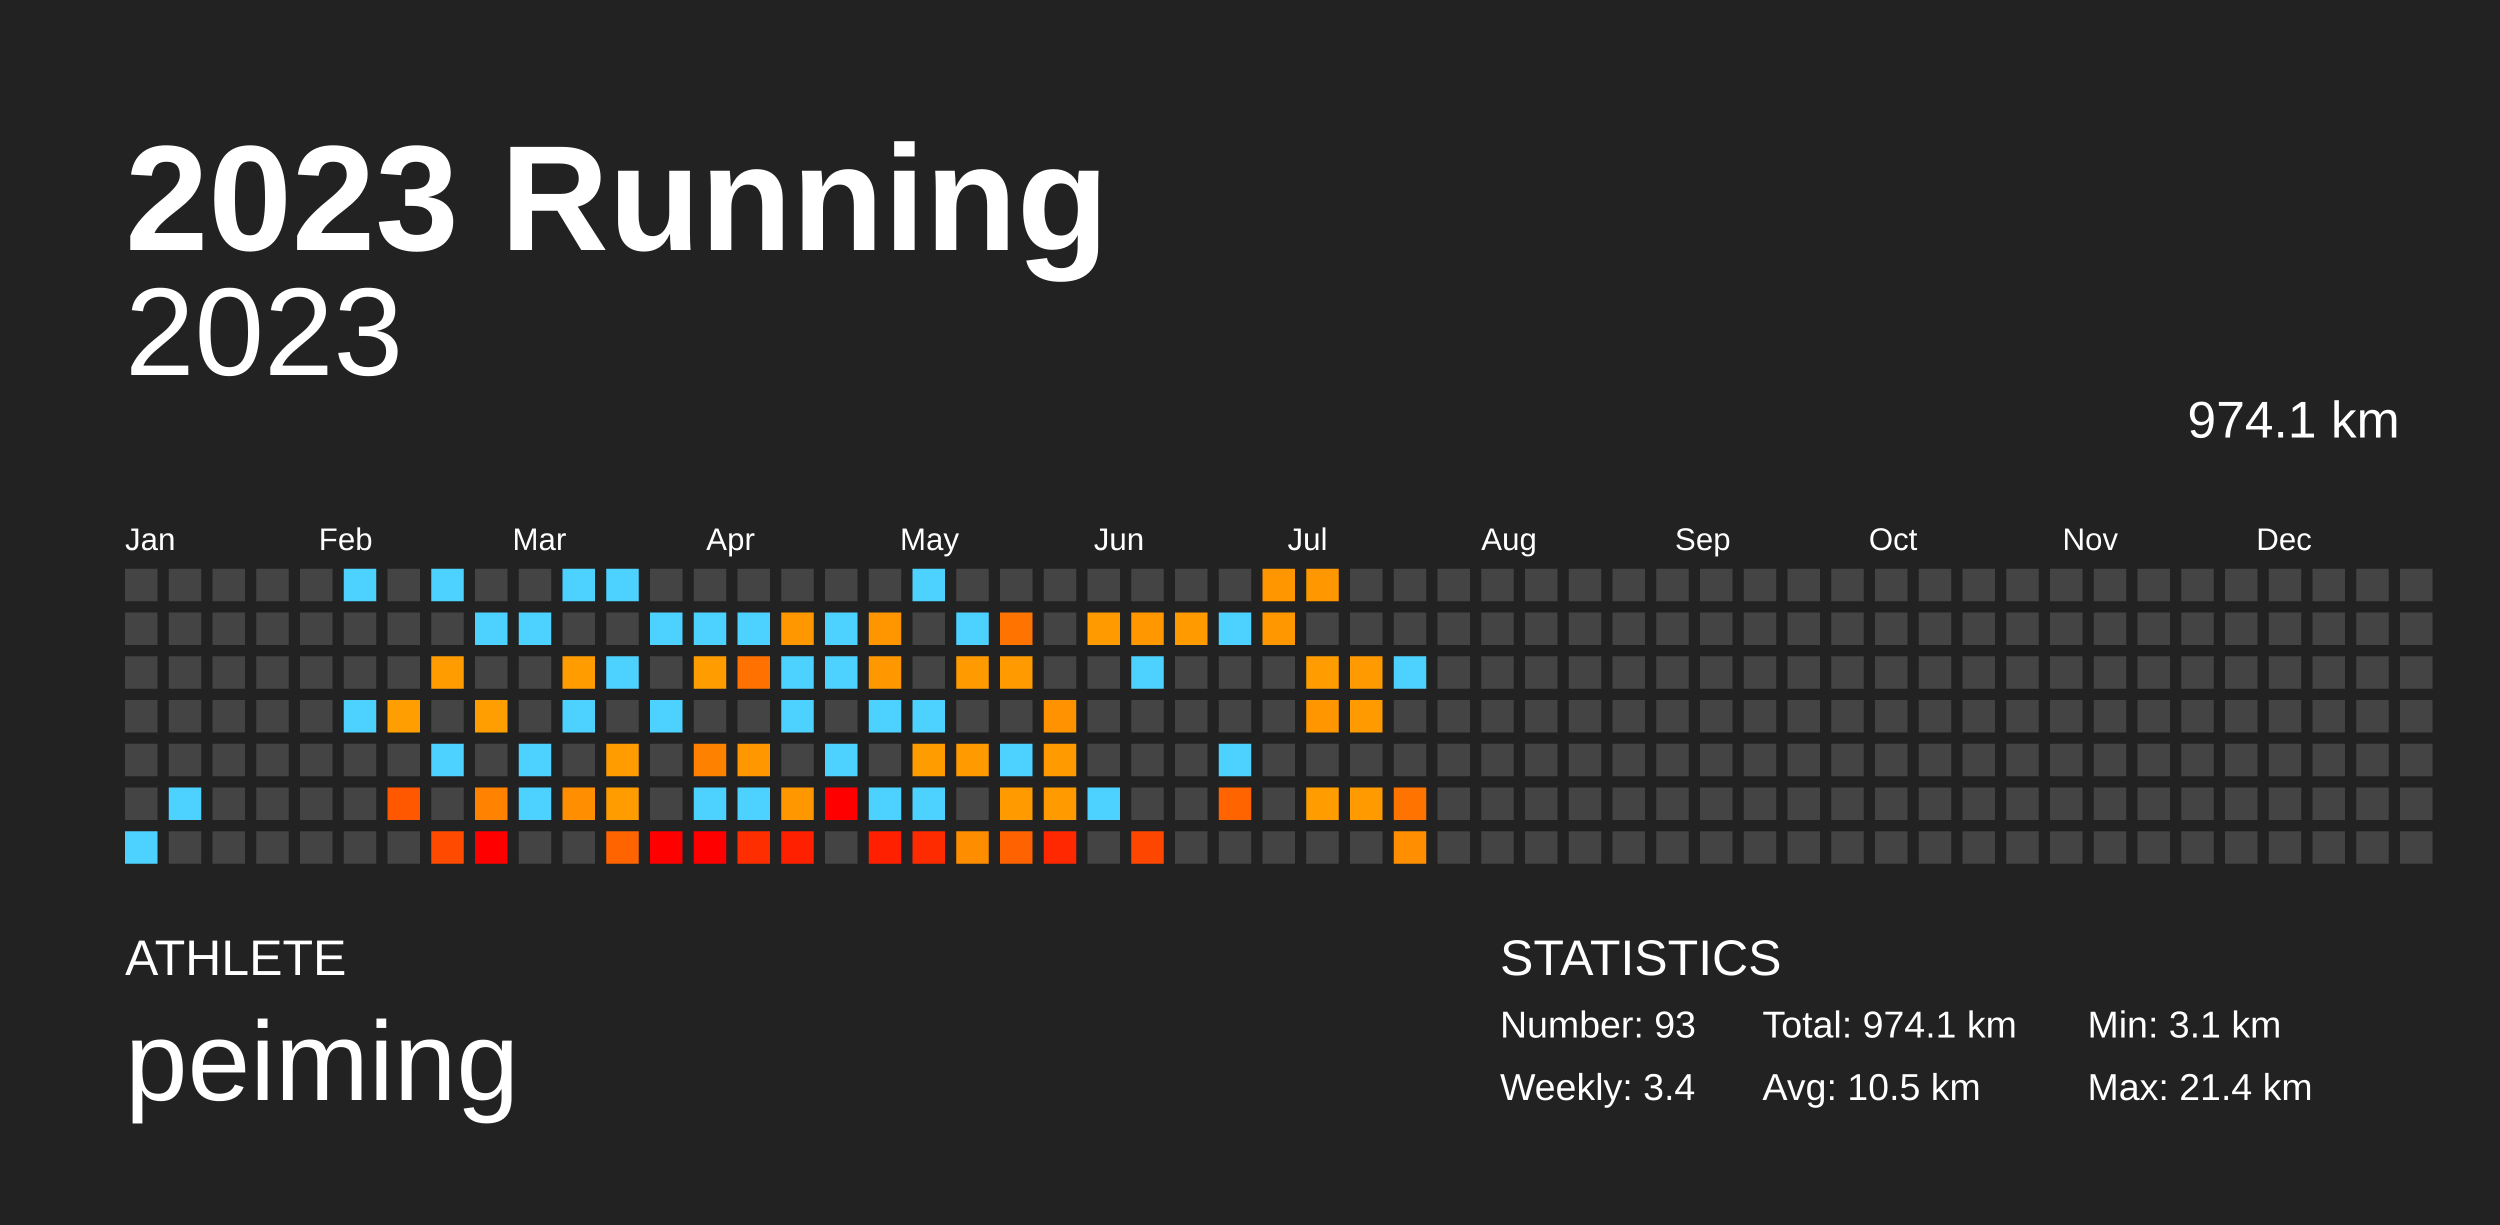
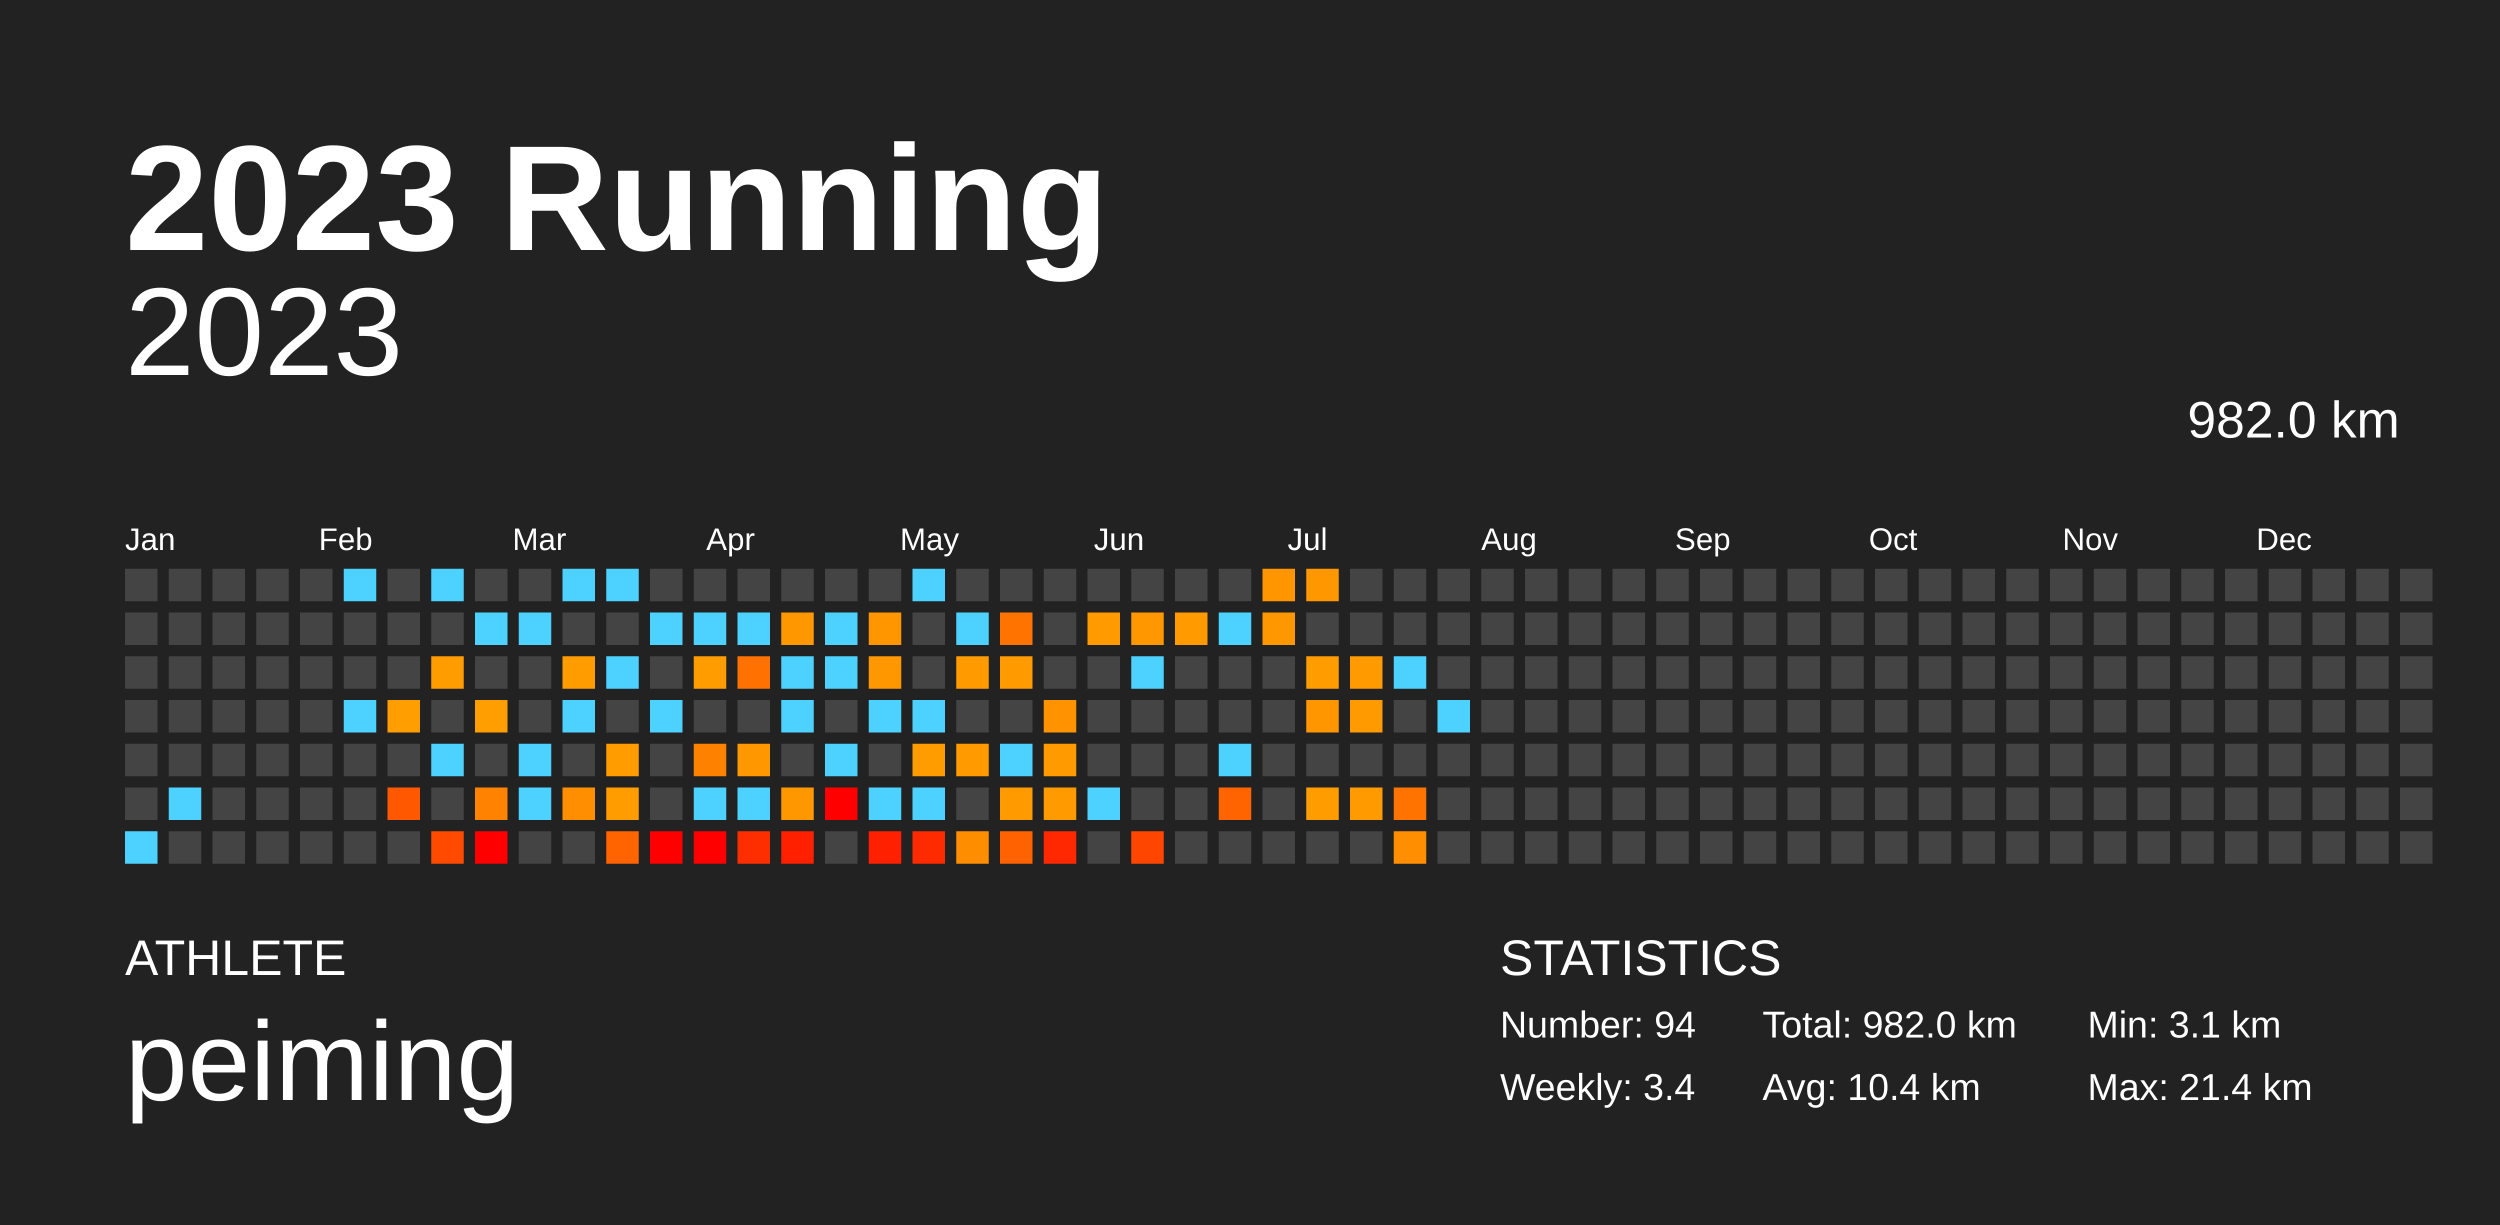
<svg xmlns="http://www.w3.org/2000/svg" baseProfile="full" height="98mm" version="1.1" viewBox="0,0,200,98" width="200mm">
  <defs />
  <rect fill="#222222" height="98" width="200" x="0" y="0" />
  <text fill="#FFFFFF" style="font-size:12px; font-family:Arial; font-weight:bold;" x="10" y="20">2023 Running</text>
  <text fill="#FFFFFF" style="font-size:4px; font-family:Arial" x="10" y="78">ATHLETE</text>
  <text fill="#FFFFFF" style="font-size:9px; font-family:Arial" x="10" y="88">peiming</text>
  <text fill="#FFFFFF" style="font-size:4px; font-family:Arial" x="120" y="78">STATISTICS</text>
-   <text fill="#FFFFFF" style="font-size:3px; font-family:Arial" x="120" y="83">Number: 93</text>
+   <text fill="#FFFFFF" style="font-size:3px; font-family:Arial" x="120" y="83">Number: 94</text>
  <text fill="#FFFFFF" style="font-size:3px; font-family:Arial" x="120" y="88">Weekly: 3.4</text>
-   <text fill="#FFFFFF" style="font-size:3px; font-family:Arial" x="141" y="83">Total: 974.1 km</text>
-   <text fill="#FFFFFF" style="font-size:3px; font-family:Arial" x="141" y="88">Avg: 10.5 km</text>
+   <text fill="#FFFFFF" style="font-size:3px; font-family:Arial" x="141" y="83">Total: 982.0 km</text>
+   <text fill="#FFFFFF" style="font-size:3px; font-family:Arial" x="141" y="88">Avg: 10.4 km</text>
  <text fill="#FFFFFF" style="font-size:3px; font-family:Arial" x="167" y="83">Min: 3.1 km</text>
  <text fill="#FFFFFF" style="font-size:3px; font-family:Arial" x="167" y="88">Max: 21.4 km</text>
  <text alignment-baseline="hanging" fill="#FFFFFF" style="font-size:10.0px; font-family:Arial;" x="10" y="30">2023</text>
-   <text alignment-baseline="hanging" fill="#FFFFFF" style="font-size:4.125px; font-family:Arial;" x="175" y="35">974.1 km</text>
+   <text alignment-baseline="hanging" fill="#FFFFFF" style="font-size:4.125px; font-family:Arial;" x="175" y="35">982.0 km</text>
  <text fill="#FFFFFF" style="font-size:2.5px; font-family:Arial" x="10.0" y="44">Jan</text>
  <text fill="#FFFFFF" style="font-size:2.5px; font-family:Arial" x="25.5" y="44">Feb</text>
  <text fill="#FFFFFF" style="font-size:2.5px; font-family:Arial" x="41.0" y="44">Mar</text>
  <text fill="#FFFFFF" style="font-size:2.5px; font-family:Arial" x="56.5" y="44">Apr</text>
  <text fill="#FFFFFF" style="font-size:2.5px; font-family:Arial" x="72.0" y="44">May</text>
  <text fill="#FFFFFF" style="font-size:2.5px; font-family:Arial" x="87.5" y="44">Jun</text>
  <text fill="#FFFFFF" style="font-size:2.5px; font-family:Arial" x="103.0" y="44">Jul</text>
  <text fill="#FFFFFF" style="font-size:2.5px; font-family:Arial" x="118.5" y="44">Aug</text>
  <text fill="#FFFFFF" style="font-size:2.5px; font-family:Arial" x="134.0" y="44">Sep</text>
  <text fill="#FFFFFF" style="font-size:2.5px; font-family:Arial" x="149.5" y="44">Oct</text>
  <text fill="#FFFFFF" style="font-size:2.5px; font-family:Arial" x="165.0" y="44">Nov</text>
  <text fill="#FFFFFF" style="font-size:2.5px; font-family:Arial" x="180.5" y="44">Dec</text>
  <rect fill="#444444" height="2.6" width="2.6" x="10.0" y="45.5" />
  <rect fill="#444444" height="2.6" width="2.6" x="10.0" y="49.0" />
  <rect fill="#444444" height="2.6" width="2.6" x="10.0" y="52.5" />
  <rect fill="#444444" height="2.6" width="2.6" x="10.0" y="56.0" />
  <rect fill="#444444" height="2.6" width="2.6" x="10.0" y="59.5" />
  <rect fill="#444444" height="2.6" width="2.6" x="10.0" y="63.0" />
  <rect fill="#4dd2ff" height="2.6" width="2.6" x="10.0" y="66.5" />
  <rect fill="#444444" height="2.6" width="2.6" x="13.5" y="45.5" />
  <rect fill="#444444" height="2.6" width="2.6" x="13.5" y="49.0" />
  <rect fill="#444444" height="2.6" width="2.6" x="13.5" y="52.5" />
  <rect fill="#444444" height="2.6" width="2.6" x="13.5" y="56.0" />
  <rect fill="#444444" height="2.6" width="2.6" x="13.5" y="59.5" />
  <rect fill="#4dd2ff" height="2.6" width="2.6" x="13.5" y="63.0" />
  <rect fill="#444444" height="2.6" width="2.6" x="13.5" y="66.5" />
  <rect fill="#444444" height="2.6" width="2.6" x="17.0" y="45.5" />
  <rect fill="#444444" height="2.6" width="2.6" x="17.0" y="49.0" />
  <rect fill="#444444" height="2.6" width="2.6" x="17.0" y="52.5" />
  <rect fill="#444444" height="2.6" width="2.6" x="17.0" y="56.0" />
  <rect fill="#444444" height="2.6" width="2.6" x="17.0" y="59.5" />
  <rect fill="#444444" height="2.6" width="2.6" x="17.0" y="63.0" />
  <rect fill="#444444" height="2.6" width="2.6" x="17.0" y="66.5" />
  <rect fill="#444444" height="2.6" width="2.6" x="20.5" y="45.5" />
  <rect fill="#444444" height="2.6" width="2.6" x="20.5" y="49.0" />
  <rect fill="#444444" height="2.6" width="2.6" x="20.5" y="52.5" />
  <rect fill="#444444" height="2.6" width="2.6" x="20.5" y="56.0" />
  <rect fill="#444444" height="2.6" width="2.6" x="20.5" y="59.5" />
  <rect fill="#444444" height="2.6" width="2.6" x="20.5" y="63.0" />
  <rect fill="#444444" height="2.6" width="2.6" x="20.5" y="66.5" />
  <rect fill="#444444" height="2.6" width="2.6" x="24.0" y="45.5" />
  <rect fill="#444444" height="2.6" width="2.6" x="24.0" y="49.0" />
  <rect fill="#444444" height="2.6" width="2.6" x="24.0" y="52.5" />
  <rect fill="#444444" height="2.6" width="2.6" x="24.0" y="56.0" />
  <rect fill="#444444" height="2.6" width="2.6" x="24.0" y="59.5" />
  <rect fill="#444444" height="2.6" width="2.6" x="24.0" y="63.0" />
  <rect fill="#444444" height="2.6" width="2.6" x="24.0" y="66.5" />
  <rect fill="#4dd2ff" height="2.6" width="2.6" x="27.5" y="45.5" />
  <rect fill="#444444" height="2.6" width="2.6" x="27.5" y="49.0" />
  <rect fill="#444444" height="2.6" width="2.6" x="27.5" y="52.5" />
  <rect fill="#4dd2ff" height="2.6" width="2.6" x="27.5" y="56.0" />
  <rect fill="#444444" height="2.6" width="2.6" x="27.5" y="59.5" />
  <rect fill="#444444" height="2.6" width="2.6" x="27.5" y="63.0" />
  <rect fill="#444444" height="2.6" width="2.6" x="27.5" y="66.5" />
  <rect fill="#444444" height="2.6" width="2.6" x="31.0" y="45.5" />
  <rect fill="#444444" height="2.6" width="2.6" x="31.0" y="49.0" />
  <rect fill="#444444" height="2.6" width="2.6" x="31.0" y="52.5" />
  <rect fill="#ff9e00" height="2.6" width="2.6" x="31.0" y="56.0" />
  <rect fill="#444444" height="2.6" width="2.6" x="31.0" y="59.5" />
  <rect fill="#ff5800" height="2.6" width="2.6" x="31.0" y="63.0" />
  <rect fill="#444444" height="2.6" width="2.6" x="31.0" y="66.5" />
  <rect fill="#4dd2ff" height="2.6" width="2.6" x="34.5" y="45.5" />
  <rect fill="#444444" height="2.6" width="2.6" x="34.5" y="49.0" />
  <rect fill="#ff9c00" height="2.6" width="2.6" x="34.5" y="52.5" />
  <rect fill="#444444" height="2.6" width="2.6" x="34.5" y="56.0" />
  <rect fill="#4dd2ff" height="2.6" width="2.6" x="34.5" y="59.5" />
  <rect fill="#444444" height="2.6" width="2.6" x="34.5" y="63.0" />
  <rect fill="#ff4a00" height="2.6" width="2.6" x="34.5" y="66.5" />
  <rect fill="#444444" height="2.6" width="2.6" x="38.0" y="45.5" />
  <rect fill="#4dd2ff" height="2.6" width="2.6" x="38.0" y="49.0" />
  <rect fill="#444444" height="2.6" width="2.6" x="38.0" y="52.5" />
  <rect fill="#ff9e00" height="2.6" width="2.6" x="38.0" y="56.0" />
  <rect fill="#444444" height="2.6" width="2.6" x="38.0" y="59.5" />
  <rect fill="#ff8200" height="2.6" width="2.6" x="38.0" y="63.0" />
  <rect fill="red" height="2.6" width="2.6" x="38.0" y="66.5" />
  <rect fill="#444444" height="2.6" width="2.6" x="41.5" y="45.5" />
  <rect fill="#4dd2ff" height="2.6" width="2.6" x="41.5" y="49.0" />
  <rect fill="#444444" height="2.6" width="2.6" x="41.5" y="52.5" />
  <rect fill="#444444" height="2.6" width="2.6" x="41.5" y="56.0" />
  <rect fill="#4dd2ff" height="2.6" width="2.6" x="41.5" y="59.5" />
  <rect fill="#4dd2ff" height="2.6" width="2.6" x="41.5" y="63.0" />
  <rect fill="#444444" height="2.6" width="2.6" x="41.5" y="66.5" />
  <rect fill="#4dd2ff" height="2.6" width="2.6" x="45.0" y="45.5" />
  <rect fill="#444444" height="2.6" width="2.6" x="45.0" y="49.0" />
  <rect fill="#ff9d00" height="2.6" width="2.6" x="45.0" y="52.5" />
  <rect fill="#4dd2ff" height="2.6" width="2.6" x="45.0" y="56.0" />
  <rect fill="#444444" height="2.6" width="2.6" x="45.0" y="59.5" />
  <rect fill="#ff8f00" height="2.6" width="2.6" x="45.0" y="63.0" />
  <rect fill="#444444" height="2.6" width="2.6" x="45.0" y="66.5" />
  <rect fill="#4dd2ff" height="2.6" width="2.6" x="48.5" y="45.5" />
  <rect fill="#444444" height="2.6" width="2.6" x="48.5" y="49.0" />
  <rect fill="#4dd2ff" height="2.6" width="2.6" x="48.5" y="52.5" />
  <rect fill="#444444" height="2.6" width="2.6" x="48.5" y="56.0" />
  <rect fill="#ff9d00" height="2.6" width="2.6" x="48.5" y="59.5" />
  <rect fill="#ff9d00" height="2.6" width="2.6" x="48.5" y="63.0" />
  <rect fill="#ff6400" height="2.6" width="2.6" x="48.5" y="66.5" />
  <rect fill="#444444" height="2.6" width="2.6" x="52.0" y="45.5" />
  <rect fill="#4dd2ff" height="2.6" width="2.6" x="52.0" y="49.0" />
  <rect fill="#444444" height="2.6" width="2.6" x="52.0" y="52.5" />
  <rect fill="#4dd2ff" height="2.6" width="2.6" x="52.0" y="56.0" />
  <rect fill="#444444" height="2.6" width="2.6" x="52.0" y="59.5" />
  <rect fill="#444444" height="2.6" width="2.6" x="52.0" y="63.0" />
  <rect fill="red" height="2.6" width="2.6" x="52.0" y="66.5" />
  <rect fill="#444444" height="2.6" width="2.6" x="55.5" y="45.5" />
  <rect fill="#4dd2ff" height="2.6" width="2.6" x="55.5" y="49.0" />
  <rect fill="#ff9d00" height="2.6" width="2.6" x="55.5" y="52.5" />
  <rect fill="#444444" height="2.6" width="2.6" x="55.5" y="56.0" />
  <rect fill="#ff8100" height="2.6" width="2.6" x="55.5" y="59.5" />
  <rect fill="#4dd2ff" height="2.6" width="2.6" x="55.5" y="63.0" />
  <rect fill="red" height="2.6" width="2.6" x="55.5" y="66.5" />
  <rect fill="#444444" height="2.6" width="2.6" x="59.0" y="45.5" />
  <rect fill="#4dd2ff" height="2.6" width="2.6" x="59.0" y="49.0" />
  <rect fill="#ff7100" height="2.6" width="2.6" x="59.0" y="52.5" />
  <rect fill="#444444" height="2.6" width="2.6" x="59.0" y="56.0" />
  <rect fill="#ff9700" height="2.6" width="2.6" x="59.0" y="59.5" />
  <rect fill="#4dd2ff" height="2.6" width="2.6" x="59.0" y="63.0" />
  <rect fill="#ff2e00" height="2.6" width="2.6" x="59.0" y="66.5" />
  <rect fill="#444444" height="2.6" width="2.6" x="62.5" y="45.5" />
  <rect fill="#ff9700" height="2.6" width="2.6" x="62.5" y="49.0" />
  <rect fill="#4dd2ff" height="2.6" width="2.6" x="62.5" y="52.5" />
  <rect fill="#4dd2ff" height="2.6" width="2.6" x="62.5" y="56.0" />
  <rect fill="#444444" height="2.6" width="2.6" x="62.5" y="59.5" />
  <rect fill="#ff9800" height="2.6" width="2.6" x="62.5" y="63.0" />
  <rect fill="#ff2000" height="2.6" width="2.6" x="62.5" y="66.5" />
  <rect fill="#444444" height="2.6" width="2.6" x="66.0" y="45.5" />
  <rect fill="#4dd2ff" height="2.6" width="2.6" x="66.0" y="49.0" />
  <rect fill="#4dd2ff" height="2.6" width="2.6" x="66.0" y="52.5" />
  <rect fill="#444444" height="2.6" width="2.6" x="66.0" y="56.0" />
  <rect fill="#4dd2ff" height="2.6" width="2.6" x="66.0" y="59.5" />
  <rect fill="red" height="2.6" width="2.6" x="66.0" y="63.0" />
  <rect fill="#444444" height="2.6" width="2.6" x="66.0" y="66.5" />
  <rect fill="#444444" height="2.6" width="2.6" x="69.5" y="45.5" />
  <rect fill="#ff9600" height="2.6" width="2.6" x="69.5" y="49.0" />
  <rect fill="#ff9800" height="2.6" width="2.6" x="69.5" y="52.5" />
  <rect fill="#4dd2ff" height="2.6" width="2.6" x="69.5" y="56.0" />
  <rect fill="#444444" height="2.6" width="2.6" x="69.5" y="59.5" />
  <rect fill="#4dd2ff" height="2.6" width="2.6" x="69.5" y="63.0" />
  <rect fill="#ff2000" height="2.6" width="2.6" x="69.5" y="66.5" />
  <rect fill="#4dd2ff" height="2.6" width="2.6" x="73.0" y="45.5" />
  <rect fill="#444444" height="2.6" width="2.6" x="73.0" y="49.0" />
  <rect fill="#444444" height="2.6" width="2.6" x="73.0" y="52.5" />
  <rect fill="#4dd2ff" height="2.6" width="2.6" x="73.0" y="56.0" />
  <rect fill="#ff9c00" height="2.6" width="2.6" x="73.0" y="59.5" />
  <rect fill="#4dd2ff" height="2.6" width="2.6" x="73.0" y="63.0" />
  <rect fill="#ff2b00" height="2.6" width="2.6" x="73.0" y="66.5" />
  <rect fill="#444444" height="2.6" width="2.6" x="76.5" y="45.5" />
  <rect fill="#4dd2ff" height="2.6" width="2.6" x="76.5" y="49.0" />
  <rect fill="#ff9b00" height="2.6" width="2.6" x="76.5" y="52.5" />
  <rect fill="#444444" height="2.6" width="2.6" x="76.5" y="56.0" />
  <rect fill="#ff9a00" height="2.6" width="2.6" x="76.5" y="59.5" />
  <rect fill="#444444" height="2.6" width="2.6" x="76.5" y="63.0" />
  <rect fill="#ff8d00" height="2.6" width="2.6" x="76.5" y="66.5" />
  <rect fill="#444444" height="2.6" width="2.6" x="80.0" y="45.5" />
  <rect fill="#ff7300" height="2.6" width="2.6" x="80.0" y="49.0" />
  <rect fill="#ff9a00" height="2.6" width="2.6" x="80.0" y="52.5" />
  <rect fill="#444444" height="2.6" width="2.6" x="80.0" y="56.0" />
  <rect fill="#4dd2ff" height="2.6" width="2.6" x="80.0" y="59.5" />
  <rect fill="#ff9a00" height="2.6" width="2.6" x="80.0" y="63.0" />
  <rect fill="#ff6200" height="2.6" width="2.6" x="80.0" y="66.5" />
  <rect fill="#444444" height="2.6" width="2.6" x="83.5" y="45.5" />
  <rect fill="#444444" height="2.6" width="2.6" x="83.5" y="49.0" />
  <rect fill="#444444" height="2.6" width="2.6" x="83.5" y="52.5" />
  <rect fill="#ff9200" height="2.6" width="2.6" x="83.5" y="56.0" />
  <rect fill="#ff9b00" height="2.6" width="2.6" x="83.5" y="59.5" />
  <rect fill="#ff9a00" height="2.6" width="2.6" x="83.5" y="63.0" />
  <rect fill="#ff2800" height="2.6" width="2.6" x="83.5" y="66.5" />
  <rect fill="#444444" height="2.6" width="2.6" x="87.0" y="45.5" />
  <rect fill="#ff9a00" height="2.6" width="2.6" x="87.0" y="49.0" />
  <rect fill="#444444" height="2.6" width="2.6" x="87.0" y="52.5" />
  <rect fill="#444444" height="2.6" width="2.6" x="87.0" y="56.0" />
  <rect fill="#444444" height="2.6" width="2.6" x="87.0" y="59.5" />
  <rect fill="#4dd2ff" height="2.6" width="2.6" x="87.0" y="63.0" />
  <rect fill="#444444" height="2.6" width="2.6" x="87.0" y="66.5" />
  <rect fill="#444444" height="2.6" width="2.6" x="90.5" y="45.5" />
  <rect fill="#ff9800" height="2.6" width="2.6" x="90.5" y="49.0" />
  <rect fill="#4dd2ff" height="2.6" width="2.6" x="90.5" y="52.5" />
  <rect fill="#444444" height="2.6" width="2.6" x="90.5" y="56.0" />
  <rect fill="#444444" height="2.6" width="2.6" x="90.5" y="59.5" />
  <rect fill="#444444" height="2.6" width="2.6" x="90.5" y="63.0" />
  <rect fill="#ff4600" height="2.6" width="2.6" x="90.5" y="66.5" />
  <rect fill="#444444" height="2.6" width="2.6" x="94.0" y="45.5" />
  <rect fill="#ff9a00" height="2.6" width="2.6" x="94.0" y="49.0" />
  <rect fill="#444444" height="2.6" width="2.6" x="94.0" y="52.5" />
  <rect fill="#444444" height="2.6" width="2.6" x="94.0" y="56.0" />
  <rect fill="#444444" height="2.6" width="2.6" x="94.0" y="59.5" />
  <rect fill="#444444" height="2.6" width="2.6" x="94.0" y="63.0" />
  <rect fill="#444444" height="2.6" width="2.6" x="94.0" y="66.5" />
  <rect fill="#444444" height="2.6" width="2.6" x="97.5" y="45.5" />
  <rect fill="#4dd2ff" height="2.6" width="2.6" x="97.5" y="49.0" />
  <rect fill="#444444" height="2.6" width="2.6" x="97.5" y="52.5" />
  <rect fill="#444444" height="2.6" width="2.6" x="97.5" y="56.0" />
  <rect fill="#4dd2ff" height="2.6" width="2.6" x="97.5" y="59.5" />
  <rect fill="#ff6400" height="2.6" width="2.6" x="97.5" y="63.0" />
  <rect fill="#444444" height="2.6" width="2.6" x="97.5" y="66.5" />
  <rect fill="#ff9600" height="2.6" width="2.6" x="101.0" y="45.5" />
  <rect fill="#ff9800" height="2.6" width="2.6" x="101.0" y="49.0" />
  <rect fill="#444444" height="2.6" width="2.6" x="101.0" y="52.5" />
  <rect fill="#444444" height="2.6" width="2.6" x="101.0" y="56.0" />
  <rect fill="#444444" height="2.6" width="2.6" x="101.0" y="59.5" />
  <rect fill="#444444" height="2.6" width="2.6" x="101.0" y="63.0" />
  <rect fill="#444444" height="2.6" width="2.6" x="101.0" y="66.5" />
  <rect fill="#ff9700" height="2.6" width="2.6" x="104.5" y="45.5" />
  <rect fill="#444444" height="2.6" width="2.6" x="104.5" y="49.0" />
  <rect fill="#ff9c00" height="2.6" width="2.6" x="104.5" y="52.5" />
  <rect fill="#ff9600" height="2.6" width="2.6" x="104.5" y="56.0" />
  <rect fill="#444444" height="2.6" width="2.6" x="104.5" y="59.5" />
  <rect fill="#ff9d00" height="2.6" width="2.6" x="104.5" y="63.0" />
  <rect fill="#444444" height="2.6" width="2.6" x="104.5" y="66.5" />
  <rect fill="#444444" height="2.6" width="2.6" x="108.0" y="45.5" />
  <rect fill="#444444" height="2.6" width="2.6" x="108.0" y="49.0" />
  <rect fill="#ff9a00" height="2.6" width="2.6" x="108.0" y="52.5" />
  <rect fill="#ff9a00" height="2.6" width="2.6" x="108.0" y="56.0" />
  <rect fill="#444444" height="2.6" width="2.6" x="108.0" y="59.5" />
  <rect fill="#ff9a00" height="2.6" width="2.6" x="108.0" y="63.0" />
  <rect fill="#444444" height="2.6" width="2.6" x="108.0" y="66.5" />
  <rect fill="#444444" height="2.6" width="2.6" x="111.5" y="45.5" />
  <rect fill="#444444" height="2.6" width="2.6" x="111.5" y="49.0" />
  <rect fill="#4dd2ff" height="2.6" width="2.6" x="111.5" y="52.5" />
  <rect fill="#444444" height="2.6" width="2.6" x="111.5" y="56.0" />
  <rect fill="#444444" height="2.6" width="2.6" x="111.5" y="59.5" />
  <rect fill="#ff7300" height="2.6" width="2.6" x="111.5" y="63.0" />
  <rect fill="#ff8f00" height="2.6" width="2.6" x="111.5" y="66.5" />
  <rect fill="#444444" height="2.6" width="2.6" x="115.0" y="45.5" />
  <rect fill="#444444" height="2.6" width="2.6" x="115.0" y="49.0" />
  <rect fill="#444444" height="2.6" width="2.6" x="115.0" y="52.5" />
-   <rect fill="#444444" height="2.6" width="2.6" x="115.0" y="56.0" />
+   <rect fill="#4dd2ff" height="2.6" width="2.6" x="115.0" y="56.0" />
  <rect fill="#444444" height="2.6" width="2.6" x="115.0" y="59.5" />
  <rect fill="#444444" height="2.6" width="2.6" x="115.0" y="63.0" />
  <rect fill="#444444" height="2.6" width="2.6" x="115.0" y="66.5" />
  <rect fill="#444444" height="2.6" width="2.6" x="118.5" y="45.5" />
  <rect fill="#444444" height="2.6" width="2.6" x="118.5" y="49.0" />
  <rect fill="#444444" height="2.6" width="2.6" x="118.5" y="52.5" />
  <rect fill="#444444" height="2.6" width="2.6" x="118.5" y="56.0" />
  <rect fill="#444444" height="2.6" width="2.6" x="118.5" y="59.5" />
  <rect fill="#444444" height="2.6" width="2.6" x="118.5" y="63.0" />
  <rect fill="#444444" height="2.6" width="2.6" x="118.5" y="66.5" />
  <rect fill="#444444" height="2.6" width="2.6" x="122.0" y="45.5" />
  <rect fill="#444444" height="2.6" width="2.6" x="122.0" y="49.0" />
  <rect fill="#444444" height="2.6" width="2.6" x="122.0" y="52.5" />
  <rect fill="#444444" height="2.6" width="2.6" x="122.0" y="56.0" />
  <rect fill="#444444" height="2.6" width="2.6" x="122.0" y="59.5" />
  <rect fill="#444444" height="2.6" width="2.6" x="122.0" y="63.0" />
  <rect fill="#444444" height="2.6" width="2.6" x="122.0" y="66.5" />
  <rect fill="#444444" height="2.6" width="2.6" x="125.5" y="45.5" />
  <rect fill="#444444" height="2.6" width="2.6" x="125.5" y="49.0" />
  <rect fill="#444444" height="2.6" width="2.6" x="125.5" y="52.5" />
  <rect fill="#444444" height="2.6" width="2.6" x="125.5" y="56.0" />
  <rect fill="#444444" height="2.6" width="2.6" x="125.5" y="59.5" />
  <rect fill="#444444" height="2.6" width="2.6" x="125.5" y="63.0" />
  <rect fill="#444444" height="2.6" width="2.6" x="125.5" y="66.5" />
  <rect fill="#444444" height="2.6" width="2.6" x="129.0" y="45.5" />
  <rect fill="#444444" height="2.6" width="2.6" x="129.0" y="49.0" />
  <rect fill="#444444" height="2.6" width="2.6" x="129.0" y="52.5" />
  <rect fill="#444444" height="2.6" width="2.6" x="129.0" y="56.0" />
  <rect fill="#444444" height="2.6" width="2.6" x="129.0" y="59.5" />
  <rect fill="#444444" height="2.6" width="2.6" x="129.0" y="63.0" />
  <rect fill="#444444" height="2.6" width="2.6" x="129.0" y="66.5" />
  <rect fill="#444444" height="2.6" width="2.6" x="132.5" y="45.5" />
  <rect fill="#444444" height="2.6" width="2.6" x="132.5" y="49.0" />
  <rect fill="#444444" height="2.6" width="2.6" x="132.5" y="52.5" />
  <rect fill="#444444" height="2.6" width="2.6" x="132.5" y="56.0" />
  <rect fill="#444444" height="2.6" width="2.6" x="132.5" y="59.5" />
  <rect fill="#444444" height="2.6" width="2.6" x="132.5" y="63.0" />
  <rect fill="#444444" height="2.6" width="2.6" x="132.5" y="66.5" />
  <rect fill="#444444" height="2.6" width="2.6" x="136.0" y="45.5" />
  <rect fill="#444444" height="2.6" width="2.6" x="136.0" y="49.0" />
  <rect fill="#444444" height="2.6" width="2.6" x="136.0" y="52.5" />
  <rect fill="#444444" height="2.6" width="2.6" x="136.0" y="56.0" />
  <rect fill="#444444" height="2.6" width="2.6" x="136.0" y="59.5" />
  <rect fill="#444444" height="2.6" width="2.6" x="136.0" y="63.0" />
  <rect fill="#444444" height="2.6" width="2.6" x="136.0" y="66.5" />
  <rect fill="#444444" height="2.6" width="2.6" x="139.5" y="45.5" />
  <rect fill="#444444" height="2.6" width="2.6" x="139.5" y="49.0" />
  <rect fill="#444444" height="2.6" width="2.6" x="139.5" y="52.5" />
  <rect fill="#444444" height="2.6" width="2.6" x="139.5" y="56.0" />
  <rect fill="#444444" height="2.6" width="2.6" x="139.5" y="59.5" />
  <rect fill="#444444" height="2.6" width="2.6" x="139.5" y="63.0" />
  <rect fill="#444444" height="2.6" width="2.6" x="139.5" y="66.5" />
  <rect fill="#444444" height="2.6" width="2.6" x="143.0" y="45.5" />
  <rect fill="#444444" height="2.6" width="2.6" x="143.0" y="49.0" />
  <rect fill="#444444" height="2.6" width="2.6" x="143.0" y="52.5" />
  <rect fill="#444444" height="2.6" width="2.6" x="143.0" y="56.0" />
  <rect fill="#444444" height="2.6" width="2.6" x="143.0" y="59.5" />
  <rect fill="#444444" height="2.6" width="2.6" x="143.0" y="63.0" />
  <rect fill="#444444" height="2.6" width="2.6" x="143.0" y="66.5" />
  <rect fill="#444444" height="2.6" width="2.6" x="146.5" y="45.5" />
  <rect fill="#444444" height="2.6" width="2.6" x="146.5" y="49.0" />
  <rect fill="#444444" height="2.6" width="2.6" x="146.5" y="52.5" />
  <rect fill="#444444" height="2.6" width="2.6" x="146.5" y="56.0" />
  <rect fill="#444444" height="2.6" width="2.6" x="146.5" y="59.5" />
  <rect fill="#444444" height="2.6" width="2.6" x="146.5" y="63.0" />
  <rect fill="#444444" height="2.6" width="2.6" x="146.5" y="66.5" />
  <rect fill="#444444" height="2.6" width="2.6" x="150.0" y="45.5" />
  <rect fill="#444444" height="2.6" width="2.6" x="150.0" y="49.0" />
  <rect fill="#444444" height="2.6" width="2.6" x="150.0" y="52.5" />
  <rect fill="#444444" height="2.6" width="2.6" x="150.0" y="56.0" />
  <rect fill="#444444" height="2.6" width="2.6" x="150.0" y="59.5" />
  <rect fill="#444444" height="2.6" width="2.6" x="150.0" y="63.0" />
  <rect fill="#444444" height="2.6" width="2.6" x="150.0" y="66.5" />
  <rect fill="#444444" height="2.6" width="2.6" x="153.5" y="45.5" />
  <rect fill="#444444" height="2.6" width="2.6" x="153.5" y="49.0" />
  <rect fill="#444444" height="2.6" width="2.6" x="153.5" y="52.5" />
  <rect fill="#444444" height="2.6" width="2.6" x="153.5" y="56.0" />
  <rect fill="#444444" height="2.6" width="2.6" x="153.5" y="59.5" />
  <rect fill="#444444" height="2.6" width="2.6" x="153.5" y="63.0" />
  <rect fill="#444444" height="2.6" width="2.6" x="153.5" y="66.5" />
  <rect fill="#444444" height="2.6" width="2.6" x="157.0" y="45.5" />
  <rect fill="#444444" height="2.6" width="2.6" x="157.0" y="49.0" />
  <rect fill="#444444" height="2.6" width="2.6" x="157.0" y="52.5" />
  <rect fill="#444444" height="2.6" width="2.6" x="157.0" y="56.0" />
  <rect fill="#444444" height="2.6" width="2.6" x="157.0" y="59.5" />
  <rect fill="#444444" height="2.6" width="2.6" x="157.0" y="63.0" />
  <rect fill="#444444" height="2.6" width="2.6" x="157.0" y="66.5" />
  <rect fill="#444444" height="2.6" width="2.6" x="160.5" y="45.5" />
  <rect fill="#444444" height="2.6" width="2.6" x="160.5" y="49.0" />
  <rect fill="#444444" height="2.6" width="2.6" x="160.5" y="52.5" />
  <rect fill="#444444" height="2.6" width="2.6" x="160.5" y="56.0" />
  <rect fill="#444444" height="2.6" width="2.6" x="160.5" y="59.5" />
  <rect fill="#444444" height="2.6" width="2.6" x="160.5" y="63.0" />
  <rect fill="#444444" height="2.6" width="2.6" x="160.5" y="66.5" />
  <rect fill="#444444" height="2.6" width="2.6" x="164.0" y="45.5" />
  <rect fill="#444444" height="2.6" width="2.6" x="164.0" y="49.0" />
  <rect fill="#444444" height="2.6" width="2.6" x="164.0" y="52.5" />
  <rect fill="#444444" height="2.6" width="2.6" x="164.0" y="56.0" />
  <rect fill="#444444" height="2.6" width="2.6" x="164.0" y="59.5" />
  <rect fill="#444444" height="2.6" width="2.6" x="164.0" y="63.0" />
  <rect fill="#444444" height="2.6" width="2.6" x="164.0" y="66.5" />
  <rect fill="#444444" height="2.6" width="2.6" x="167.5" y="45.5" />
  <rect fill="#444444" height="2.6" width="2.6" x="167.5" y="49.0" />
  <rect fill="#444444" height="2.6" width="2.6" x="167.5" y="52.5" />
  <rect fill="#444444" height="2.6" width="2.6" x="167.5" y="56.0" />
  <rect fill="#444444" height="2.6" width="2.6" x="167.5" y="59.5" />
  <rect fill="#444444" height="2.6" width="2.6" x="167.5" y="63.0" />
  <rect fill="#444444" height="2.6" width="2.6" x="167.5" y="66.5" />
  <rect fill="#444444" height="2.6" width="2.6" x="171.0" y="45.5" />
  <rect fill="#444444" height="2.6" width="2.6" x="171.0" y="49.0" />
  <rect fill="#444444" height="2.6" width="2.6" x="171.0" y="52.5" />
  <rect fill="#444444" height="2.6" width="2.6" x="171.0" y="56.0" />
  <rect fill="#444444" height="2.6" width="2.6" x="171.0" y="59.5" />
  <rect fill="#444444" height="2.6" width="2.6" x="171.0" y="63.0" />
  <rect fill="#444444" height="2.6" width="2.6" x="171.0" y="66.5" />
  <rect fill="#444444" height="2.6" width="2.6" x="174.5" y="45.5" />
  <rect fill="#444444" height="2.6" width="2.6" x="174.5" y="49.0" />
  <rect fill="#444444" height="2.6" width="2.6" x="174.5" y="52.5" />
  <rect fill="#444444" height="2.6" width="2.6" x="174.5" y="56.0" />
  <rect fill="#444444" height="2.6" width="2.6" x="174.5" y="59.5" />
  <rect fill="#444444" height="2.6" width="2.6" x="174.5" y="63.0" />
  <rect fill="#444444" height="2.6" width="2.6" x="174.5" y="66.5" />
  <rect fill="#444444" height="2.6" width="2.6" x="178.0" y="45.5" />
  <rect fill="#444444" height="2.6" width="2.6" x="178.0" y="49.0" />
  <rect fill="#444444" height="2.6" width="2.6" x="178.0" y="52.5" />
  <rect fill="#444444" height="2.6" width="2.6" x="178.0" y="56.0" />
  <rect fill="#444444" height="2.6" width="2.6" x="178.0" y="59.5" />
  <rect fill="#444444" height="2.6" width="2.6" x="178.0" y="63.0" />
  <rect fill="#444444" height="2.6" width="2.6" x="178.0" y="66.5" />
  <rect fill="#444444" height="2.6" width="2.6" x="181.5" y="45.5" />
  <rect fill="#444444" height="2.6" width="2.6" x="181.5" y="49.0" />
  <rect fill="#444444" height="2.6" width="2.6" x="181.5" y="52.5" />
  <rect fill="#444444" height="2.6" width="2.6" x="181.5" y="56.0" />
  <rect fill="#444444" height="2.6" width="2.6" x="181.5" y="59.5" />
  <rect fill="#444444" height="2.6" width="2.6" x="181.5" y="63.0" />
  <rect fill="#444444" height="2.6" width="2.6" x="181.5" y="66.5" />
  <rect fill="#444444" height="2.6" width="2.6" x="185.0" y="45.5" />
  <rect fill="#444444" height="2.6" width="2.6" x="185.0" y="49.0" />
  <rect fill="#444444" height="2.6" width="2.6" x="185.0" y="52.5" />
  <rect fill="#444444" height="2.6" width="2.6" x="185.0" y="56.0" />
  <rect fill="#444444" height="2.6" width="2.6" x="185.0" y="59.5" />
  <rect fill="#444444" height="2.6" width="2.6" x="185.0" y="63.0" />
  <rect fill="#444444" height="2.6" width="2.6" x="185.0" y="66.5" />
  <rect fill="#444444" height="2.6" width="2.6" x="188.5" y="45.5" />
  <rect fill="#444444" height="2.6" width="2.6" x="188.5" y="49.0" />
  <rect fill="#444444" height="2.6" width="2.6" x="188.5" y="52.5" />
  <rect fill="#444444" height="2.6" width="2.6" x="188.5" y="56.0" />
  <rect fill="#444444" height="2.6" width="2.6" x="188.5" y="59.5" />
  <rect fill="#444444" height="2.6" width="2.6" x="188.5" y="63.0" />
  <rect fill="#444444" height="2.6" width="2.6" x="188.5" y="66.5" />
  <rect fill="#444444" height="2.6" width="2.6" x="192.0" y="45.5" />
  <rect fill="#444444" height="2.6" width="2.6" x="192.0" y="49.0" />
  <rect fill="#444444" height="2.6" width="2.6" x="192.0" y="52.5" />
  <rect fill="#444444" height="2.6" width="2.6" x="192.0" y="56.0" />
  <rect fill="#444444" height="2.6" width="2.6" x="192.0" y="59.5" />
  <rect fill="#444444" height="2.6" width="2.6" x="192.0" y="63.0" />
  <rect fill="#444444" height="2.6" width="2.6" x="192.0" y="66.5" />
</svg>
